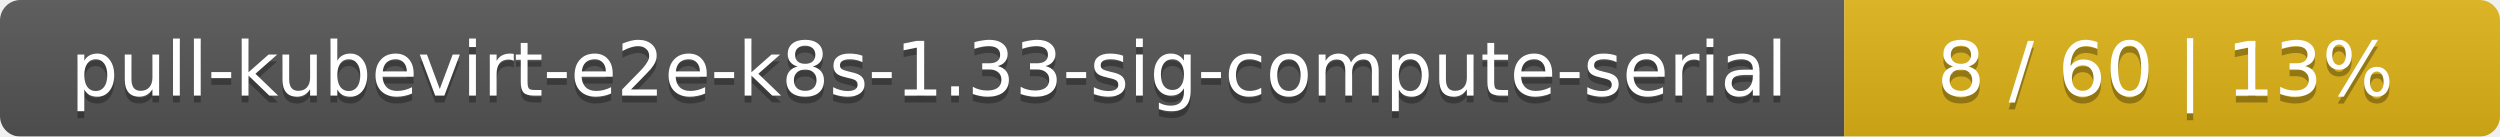
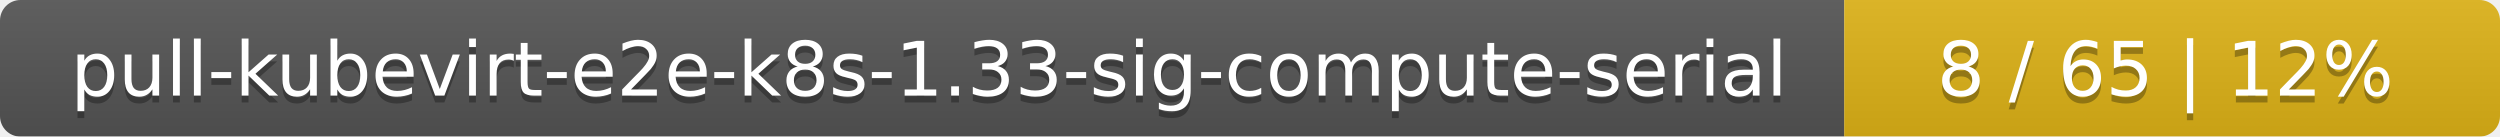
<svg xmlns="http://www.w3.org/2000/svg" width="366" height="20">
  <linearGradient id="smooth" x2="0" y2="100%">
    <stop offset="0" stop-color="#bbb" stop-opacity=".1" />
    <stop offset="1" stop-opacity=".1" />
  </linearGradient>
  <mask id="round">
    <rect width="366" height="20" rx="3" fill="#fff" />
  </mask>
  <g mask="url(#round)">
    <rect width="270" height="20" fill="#555" />
    <rect x="270" width="96" height="20" fill="#dfb317" />
    <rect width="366" height="20" fill="url(#smooth)" />
  </g>
  <g fill="#fff" text-anchor="middle" font-family="DejaVu Sans,Verdana,Geneva,sans-serif" font-size="11">
    <text x="136" y="15" fill="#010101" fill-opacity=".3">pull-kubevirt-e2e-k8s-1.33-sig-compute-serial</text>
    <text x="136" y="14">pull-kubevirt-e2e-k8s-1.33-sig-compute-serial</text>
-     <text x="317" y="15" fill="#010101" fill-opacity=".3">8 / 60    |    13%</text>
-     <text x="317" y="14">8 / 60    |    13%</text>
+     <text x="317" y="15" fill="#010101" fill-opacity=".3">8 / 65    |    12%</text>
+     <text x="317" y="14">8 / 65    |    12%</text>
  </g>
</svg>
